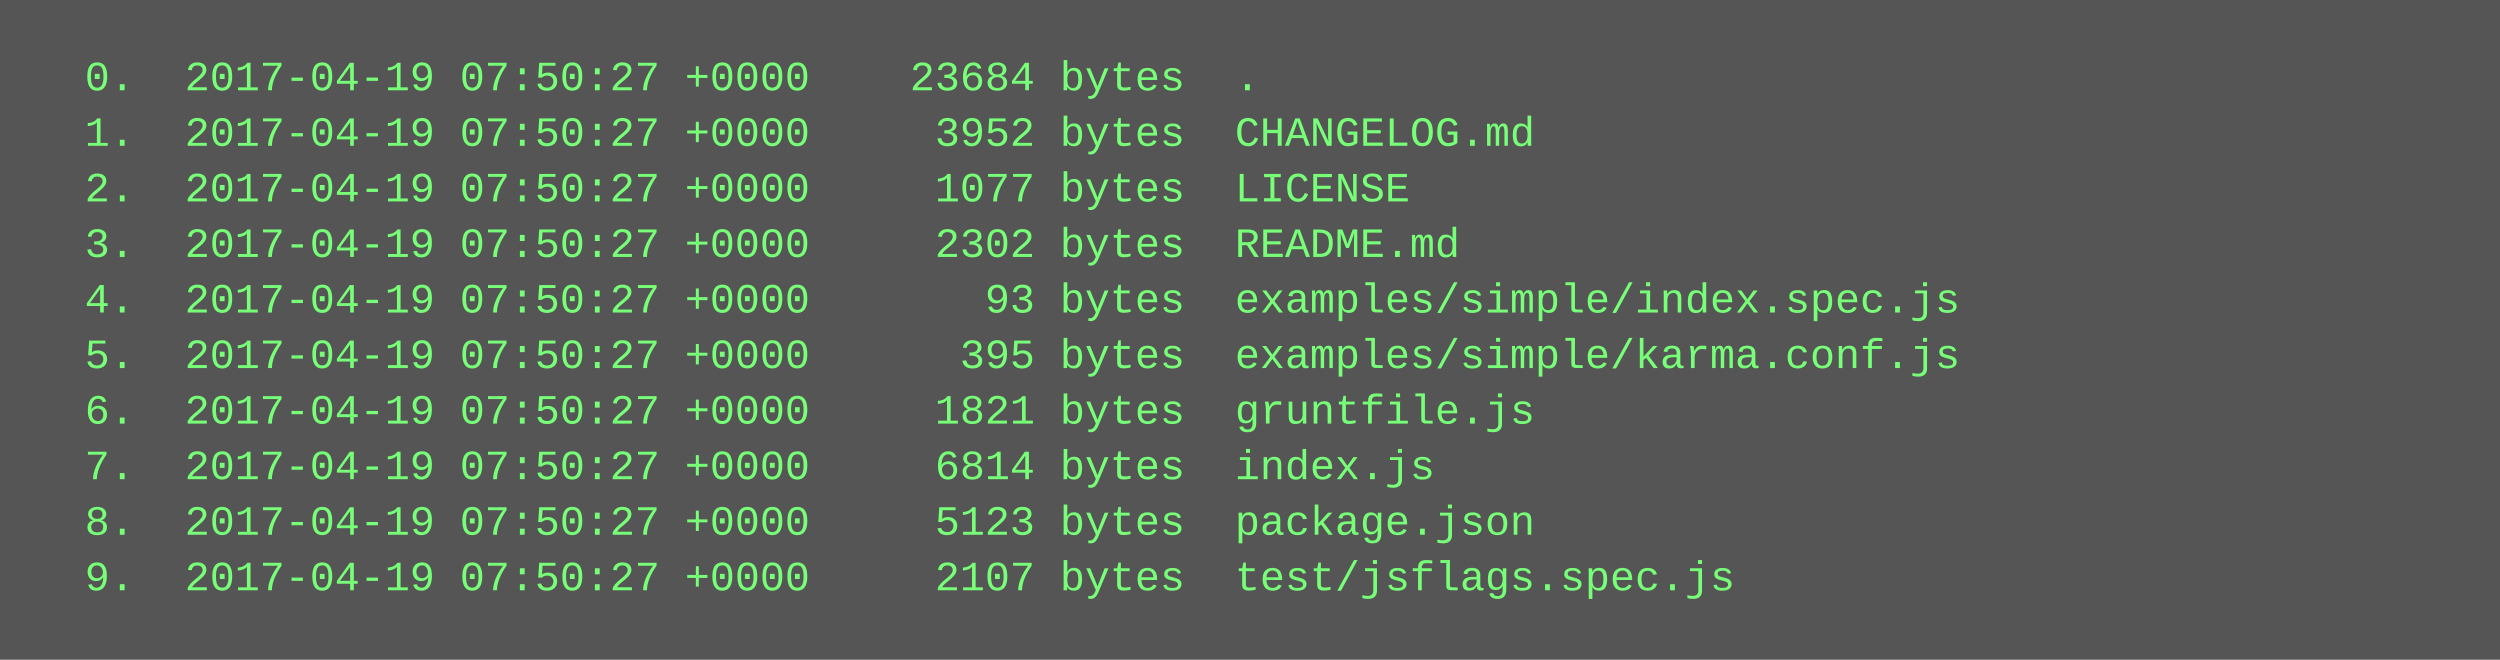
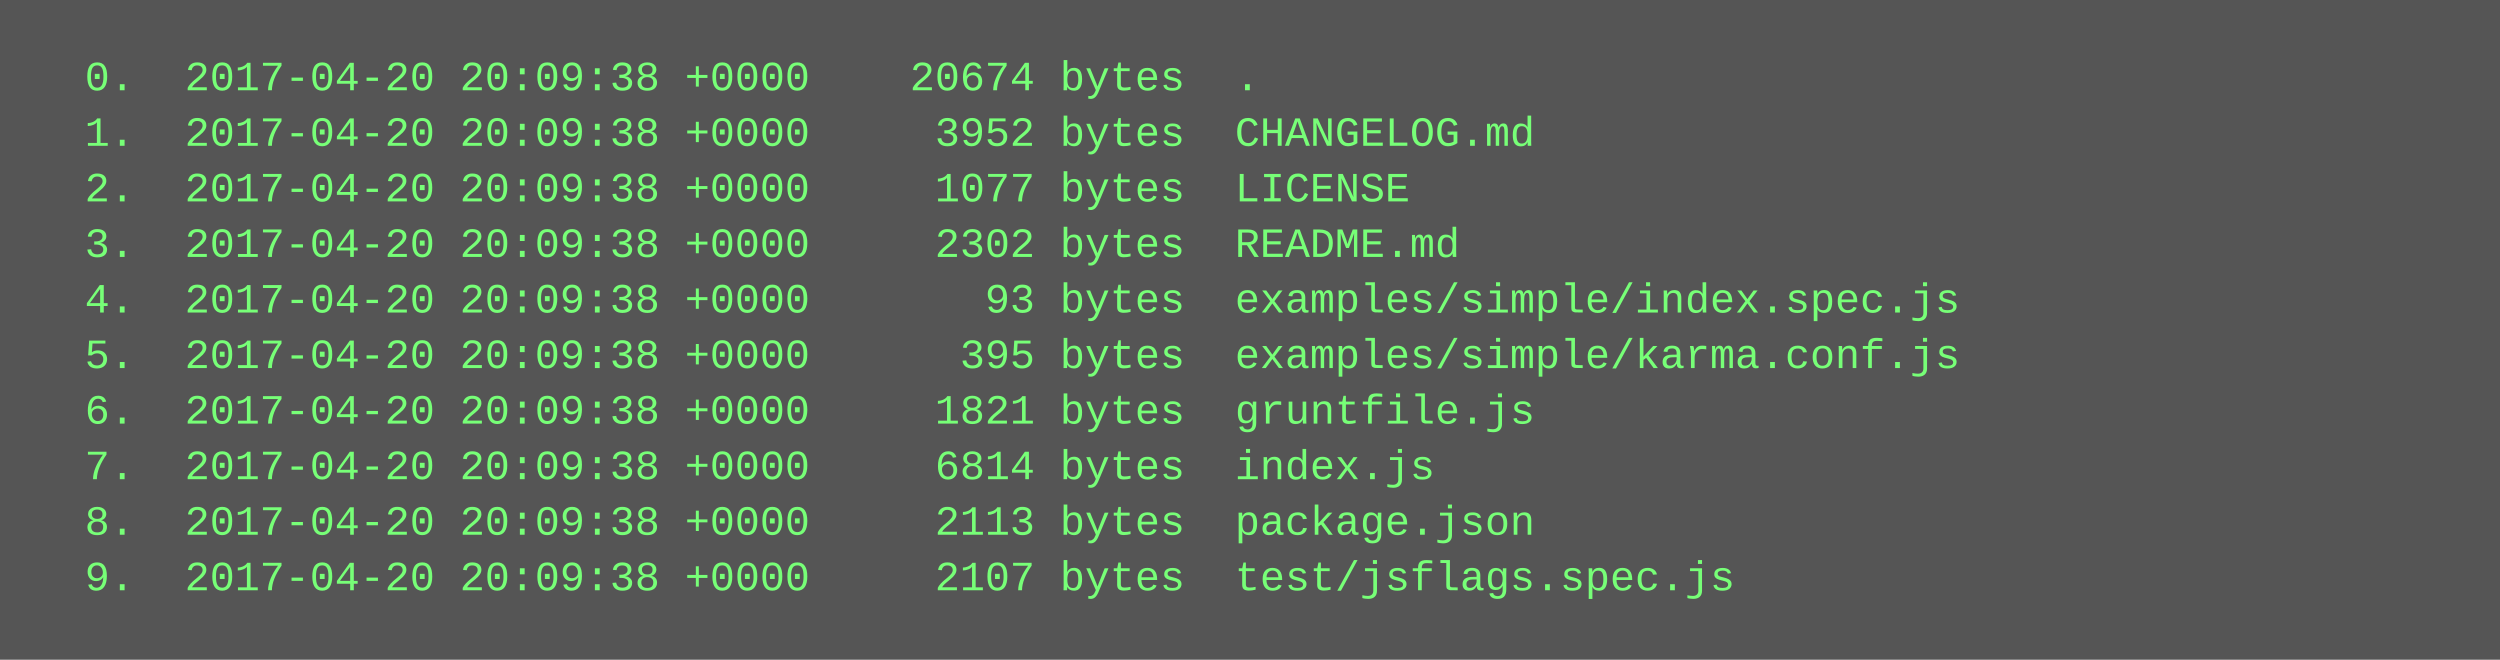
<svg xmlns="http://www.w3.org/2000/svg" height="190" width="720">
  <rect height="190" fill="#555" width="720" />
  <text fill="#7f7" font-family="Courier New" font-size="12" xml:space="preserve">
-     <tspan x="10" y="26">  0.  2017-04-19 07:50:27 +0000    23684 bytes  .</tspan>
-     <tspan x="10" y="42">  1.  2017-04-19 07:50:27 +0000     3952 bytes  CHANGELOG.md</tspan>
-     <tspan x="10" y="58">  2.  2017-04-19 07:50:27 +0000     1077 bytes  LICENSE</tspan>
-     <tspan x="10" y="74">  3.  2017-04-19 07:50:27 +0000     2302 bytes  README.md</tspan>
-     <tspan x="10" y="90">  4.  2017-04-19 07:50:27 +0000       93 bytes  examples/simple/index.spec.js</tspan>
-     <tspan x="10" y="106">  5.  2017-04-19 07:50:27 +0000      395 bytes  examples/simple/karma.conf.js</tspan>
-     <tspan x="10" y="122">  6.  2017-04-19 07:50:27 +0000     1821 bytes  gruntfile.js</tspan>
-     <tspan x="10" y="138">  7.  2017-04-19 07:50:27 +0000     6814 bytes  index.js</tspan>
-     <tspan x="10" y="154">  8.  2017-04-19 07:50:27 +0000     5123 bytes  package.json</tspan>
-     <tspan x="10" y="170">  9.  2017-04-19 07:50:27 +0000     2107 bytes  test/jsflags.spec.js</tspan>
+     <tspan x="10" y="26">  0.  2017-04-20 20:09:38 +0000    20674 bytes  .</tspan>
+     <tspan x="10" y="42">  1.  2017-04-20 20:09:38 +0000     3952 bytes  CHANGELOG.md</tspan>
+     <tspan x="10" y="58">  2.  2017-04-20 20:09:38 +0000     1077 bytes  LICENSE</tspan>
+     <tspan x="10" y="74">  3.  2017-04-20 20:09:38 +0000     2302 bytes  README.md</tspan>
+     <tspan x="10" y="90">  4.  2017-04-20 20:09:38 +0000       93 bytes  examples/simple/index.spec.js</tspan>
+     <tspan x="10" y="106">  5.  2017-04-20 20:09:38 +0000      395 bytes  examples/simple/karma.conf.js</tspan>
+     <tspan x="10" y="122">  6.  2017-04-20 20:09:38 +0000     1821 bytes  gruntfile.js</tspan>
+     <tspan x="10" y="138">  7.  2017-04-20 20:09:38 +0000     6814 bytes  index.js</tspan>
+     <tspan x="10" y="154">  8.  2017-04-20 20:09:38 +0000     2113 bytes  package.json</tspan>
+     <tspan x="10" y="170">  9.  2017-04-20 20:09:38 +0000     2107 bytes  test/jsflags.spec.js</tspan>
  </text>
</svg>
